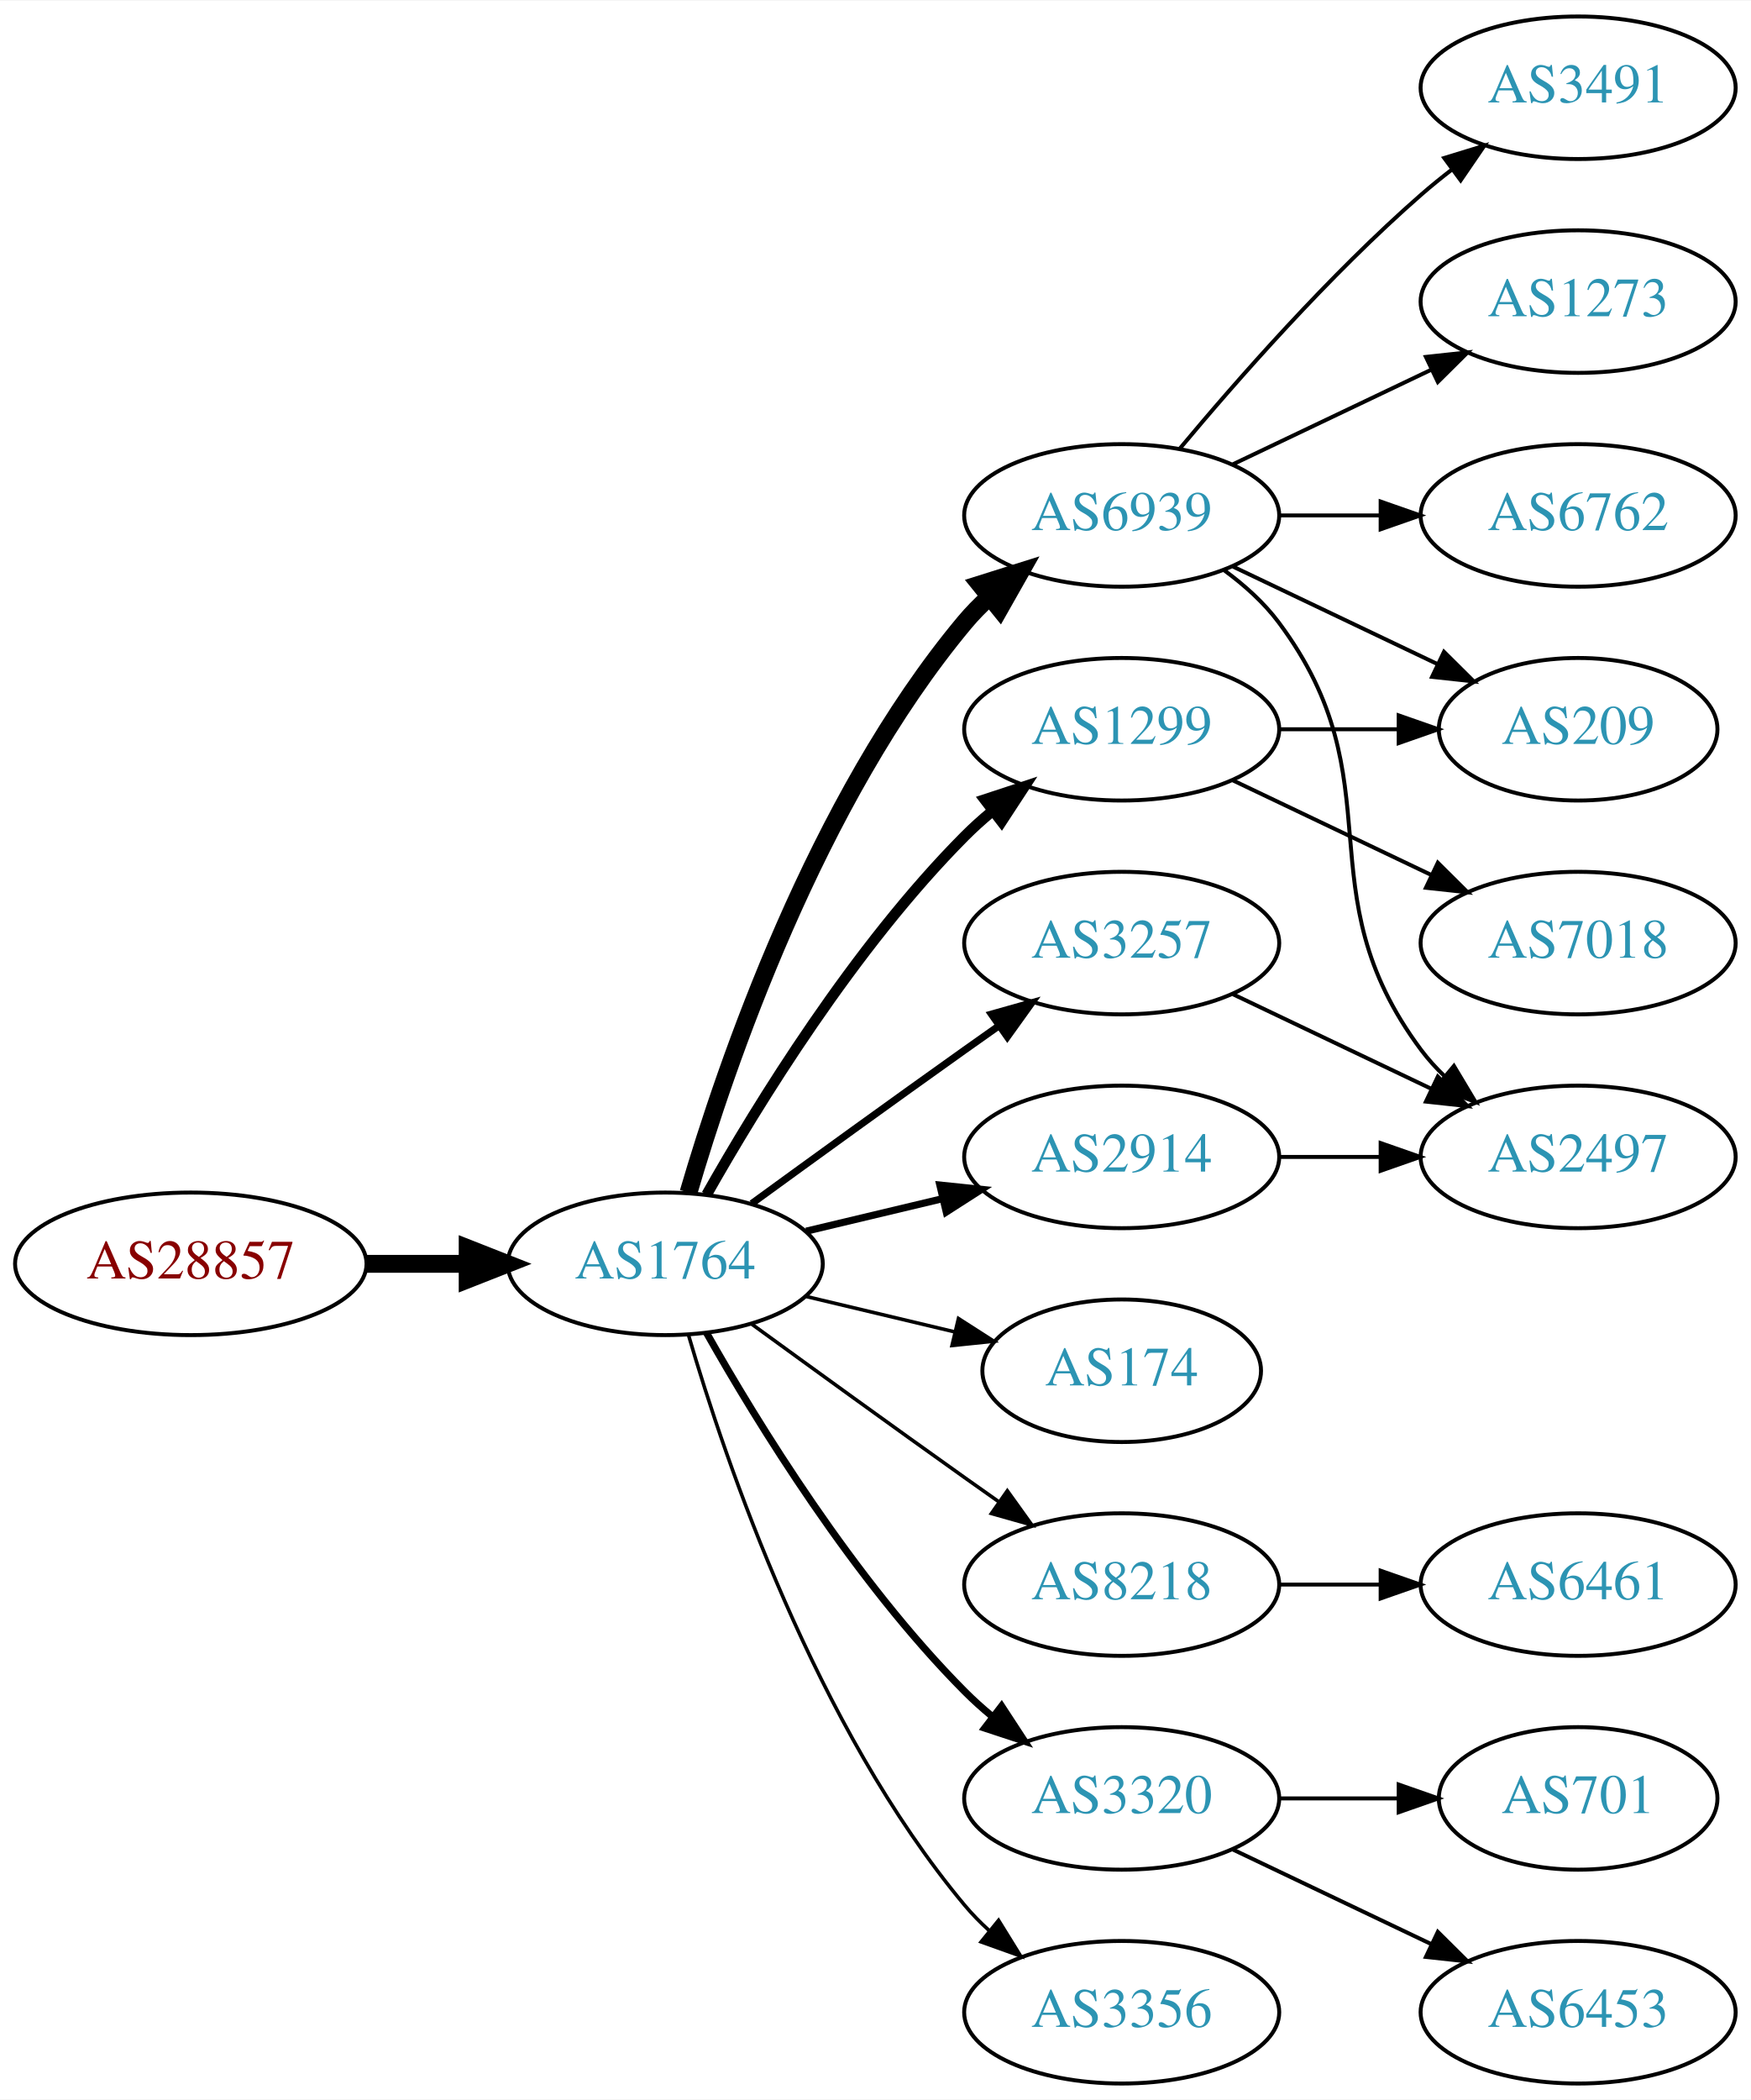
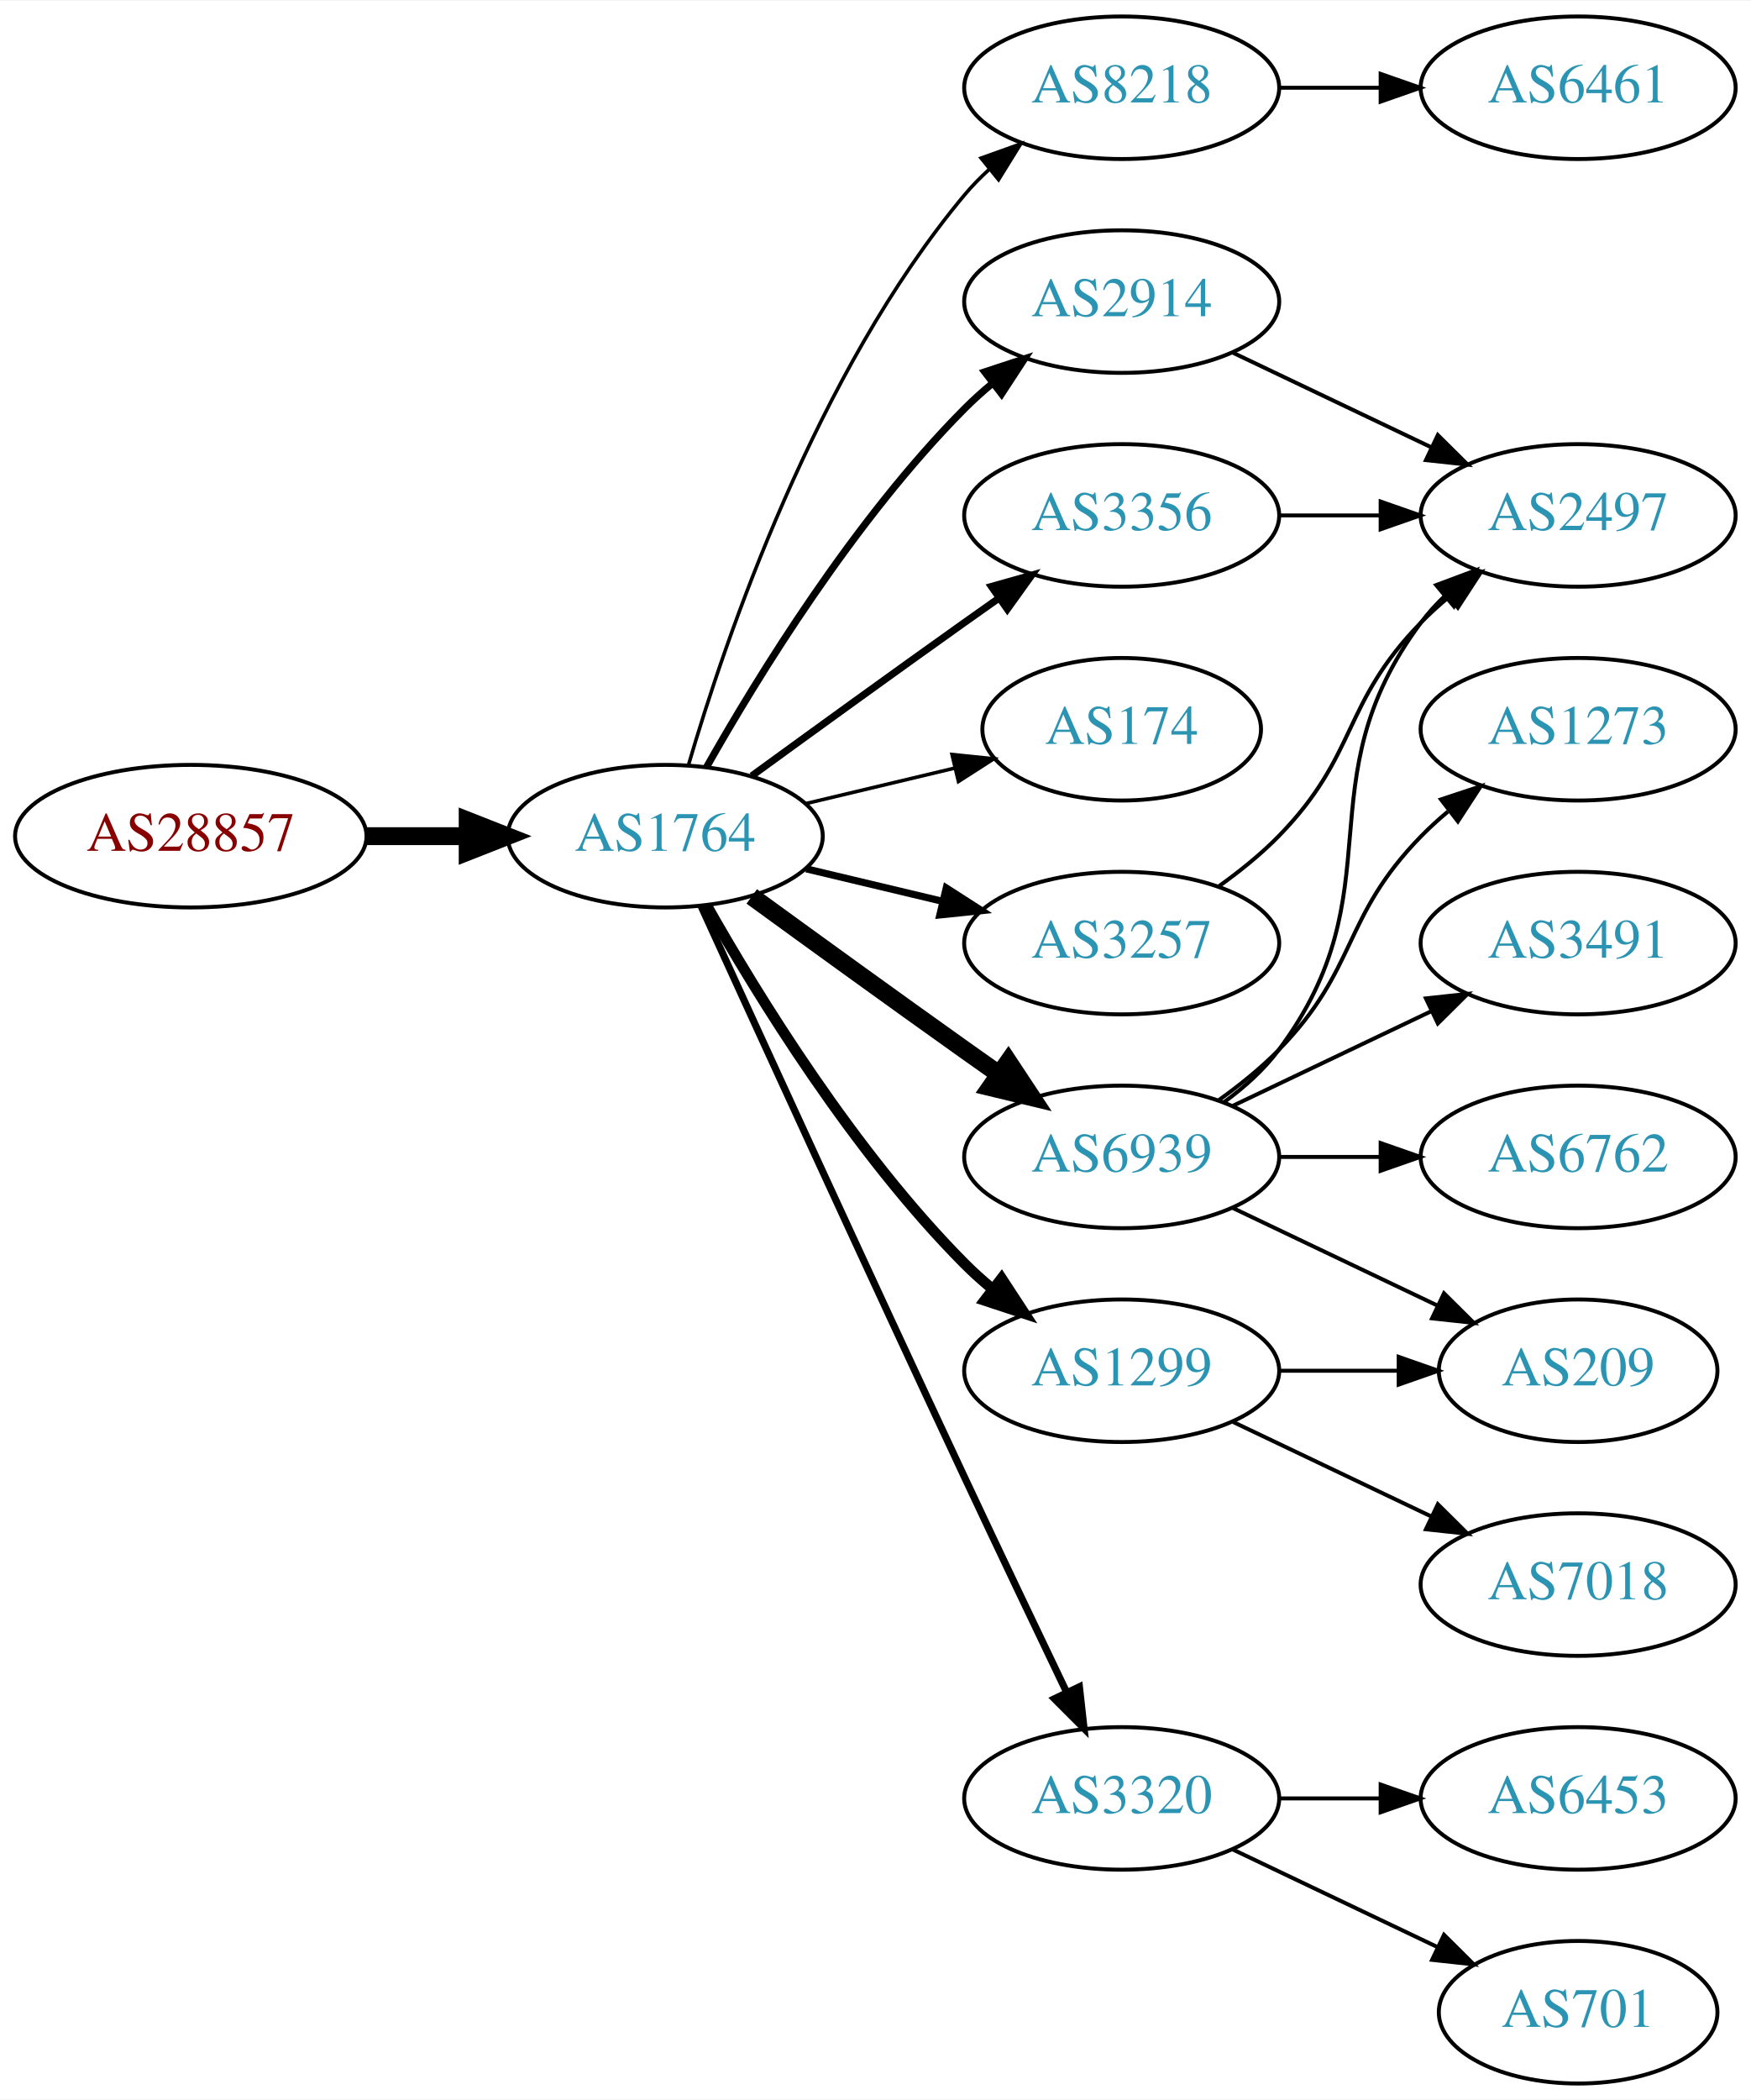
<svg xmlns="http://www.w3.org/2000/svg" xmlns:xlink="http://www.w3.org/1999/xlink" width="442pt" height="530pt" viewBox="0.00 0.00 442.27 530.00">
  <g id="graph0" class="graph" transform="scale(1 1) rotate(0) translate(4 526)">
    <polygon fill="white" stroke="none" points="-4,4 -4,-526 438.271,-526 438.271,4 -4,4" />
    <g id="node1" class="node">
      <g id="a_node1">
        <a xlink:href="/asn/28857" xlink:title="AS28857 ~ DXC Technology Austria GmbH [AT]">
-           <ellipse fill="#ffffff" stroke="black" cx="44.196" cy="-207" rx="44.393" ry="18" />
-           <text text-anchor="middle" x="44.196" y="-203.3" font-family="Times,serif" font-size="14.00" fill="#880000">AS28857</text>
+           <ellipse fill="#ffffff" stroke="black" cx="44.196" cy="-315" rx="44.393" ry="18" />
+           <text text-anchor="middle" x="44.196" y="-311.3" font-family="Times,serif" font-size="14.00" fill="#880000">AS28857</text>
        </a>
      </g>
    </g>
    <g id="node2" class="node">
      <g id="a_node2">
        <a xlink:href="/asn/1764" xlink:title="AS1764 ~ NEXTLAYER-AS [AT]">
-           <ellipse fill="#ffffff" stroke="black" cx="164.039" cy="-207" rx="39.794" ry="18" />
-           <text text-anchor="middle" x="164.039" y="-203.3" font-family="Times,serif" font-size="14.00" fill="#2c94b3">AS1764</text>
+           <ellipse fill="#ffffff" stroke="black" cx="164.039" cy="-315" rx="39.794" ry="18" />
+           <text text-anchor="middle" x="164.039" y="-311.3" font-family="Times,serif" font-size="14.00" fill="#2c94b3">AS1764</text>
        </a>
      </g>
    </g>
    <g id="edge1" class="edge">
-       <path fill="none" stroke="black" stroke-width="4.5" d="M88.407,-207C96.72,-207 105.482,-207 113.965,-207" />
-       <polygon fill="black" stroke="black" stroke-width="4.5" points="114.123,-210.938 124.123,-207 114.123,-203.063 114.123,-210.938" />
+       <path fill="none" stroke="black" stroke-width="4.5" d="M88.407,-315C96.72,-315 105.482,-315 113.965,-315" />
+       <polygon fill="black" stroke="black" stroke-width="4.5" points="114.123,-318.938 124.123,-315 114.123,-311.063 114.123,-318.938" />
    </g>
    <g id="node3" class="node">
      <g id="a_node3">
-         <a xlink:href="/asn/6939" xlink:title="AS6939 ~ Hurricane Electric LLC [US]">
-           <ellipse fill="#ffffff" stroke="black" cx="279.332" cy="-396" rx="39.794" ry="18" />
-           <text text-anchor="middle" x="279.332" y="-392.3" font-family="Times,serif" font-size="14.00" fill="#2c94b3">AS6939</text>
+         <a xlink:href="/asn/8218" xlink:title="AS8218 ~ legacy Neotelecoms [FR]">
+           <ellipse fill="#ffffff" stroke="black" cx="279.332" cy="-504" rx="39.794" ry="18" />
+           <text text-anchor="middle" x="279.332" y="-500.3" font-family="Times,serif" font-size="14.00" fill="#2c94b3">AS8218</text>
        </a>
      </g>
    </g>
    <g id="edge2" class="edge">
-       <path fill="none" stroke="black" stroke-width="4.5" d="M169.913,-225.002C179.227,-256.844 202.043,-323.981 239.685,-369 241.555,-371.237 243.654,-373.374 245.88,-375.396" />
-       <polygon fill="black" stroke="black" stroke-width="4.5" points="243.548,-378.574 253.799,-381.804 248.502,-372.452 243.548,-378.574" />
+       <path fill="none" stroke="black" stroke-width="0.9" d="M169.913,-333.002C179.227,-364.844 202.043,-431.981 239.685,-477 241.555,-479.237 243.654,-481.374 245.88,-483.396" />
+       <polygon fill="black" stroke="black" stroke-width="0.9" points="243.823,-486.234 253.799,-489.804 248.227,-480.793 243.823,-486.234" />
    </g>
    <g id="node4" class="node">
      <g id="a_node4">
-         <a xlink:href="/asn/1299" xlink:title="AS1299 ~ Telia Carrier [EU]">
-           <ellipse fill="#ffffff" stroke="black" cx="279.332" cy="-342" rx="39.794" ry="18" />
-           <text text-anchor="middle" x="279.332" y="-338.3" font-family="Times,serif" font-size="14.00" fill="#2c94b3">AS1299</text>
+         <a xlink:href="/asn/2914" xlink:title="AS2914 ~ NTT America, Inc. [US]">
+           <ellipse fill="#ffffff" stroke="black" cx="279.332" cy="-450" rx="39.794" ry="18" />
+           <text text-anchor="middle" x="279.332" y="-446.3" font-family="Times,serif" font-size="14.00" fill="#2c94b3">AS2914</text>
        </a>
      </g>
    </g>
    <g id="edge3" class="edge">
-       <path fill="none" stroke="black" stroke-width="2.7" d="M174.498,-224.49C187.28,-247.096 211.712,-286.886 239.685,-315 241.796,-317.121 244.092,-319.188 246.477,-321.171" />
-       <polygon fill="black" stroke="black" stroke-width="2.7" points="244.73,-324.242 254.793,-327.556 248.993,-318.69 244.73,-324.242" />
+       <path fill="none" stroke="black" stroke-width="1.8" d="M174.498,-332.49C187.28,-355.096 211.712,-394.886 239.685,-423 241.796,-425.121 244.092,-427.188 246.477,-429.171" />
+       <polygon fill="black" stroke="black" stroke-width="1.8" points="244.73,-432.242 254.793,-435.556 248.993,-426.69 244.73,-432.242" />
    </g>
    <g id="node5" class="node">
      <g id="a_node5">
-         <a xlink:href="/asn/174" xlink:title="AS174 ~ Cogent Communications [US]">
-           <ellipse fill="#ffffff" stroke="black" cx="279.332" cy="-180" rx="35.194" ry="18" />
-           <text text-anchor="middle" x="279.332" y="-176.3" font-family="Times,serif" font-size="14.00" fill="#2c94b3">AS174</text>
+         <a xlink:href="/asn/3356" xlink:title="AS3356 ~ Level 3 Parent, LLC [US]">
+           <ellipse fill="#ffffff" stroke="black" cx="279.332" cy="-396" rx="39.794" ry="18" />
+           <text text-anchor="middle" x="279.332" y="-392.3" font-family="Times,serif" font-size="14.00" fill="#2c94b3">AS3356</text>
        </a>
      </g>
    </g>
    <g id="edge4" class="edge">
-       <path fill="none" stroke="black" stroke-width="0.9" d="M199.646,-198.752C211.44,-195.942 224.745,-192.771 237.013,-189.847" />
-       <polygon fill="black" stroke="black" stroke-width="0.9" points="238.101,-193.186 247.018,-187.463 236.479,-186.376 238.101,-193.186" />
+       <path fill="none" stroke="black" stroke-width="1.8" d="M185.887,-330.222C200.821,-341.091 221.435,-356.025 239.685,-369 242.506,-371.005 245.449,-373.085 248.397,-375.159" />
+       <polygon fill="black" stroke="black" stroke-width="1.8" points="246.424,-378.05 256.621,-380.926 250.443,-372.319 246.424,-378.05" />
    </g>
    <g id="node6" class="node">
      <g id="a_node6">
+         <a xlink:href="/asn/174" xlink:title="AS174 ~ Cogent Communications [US]">
+           <ellipse fill="#ffffff" stroke="black" cx="279.332" cy="-342" rx="35.194" ry="18" />
+           <text text-anchor="middle" x="279.332" y="-338.3" font-family="Times,serif" font-size="14.00" fill="#2c94b3">AS174</text>
+         </a>
+       </g>
+     </g>
+     <g id="edge5" class="edge">
+       <path fill="none" stroke="black" stroke-width="0.9" d="M199.646,-323.248C211.44,-326.058 224.745,-329.229 237.013,-332.153" />
+       <polygon fill="black" stroke="black" stroke-width="0.9" points="236.479,-335.624 247.018,-334.537 238.101,-328.814 236.479,-335.624" />
+     </g>
+     <g id="node7" class="node">
+       <g id="a_node7">
+         <a xlink:href="/asn/6939" xlink:title="AS6939 ~ Hurricane Electric LLC [US]">
+           <ellipse fill="#ffffff" stroke="black" cx="279.332" cy="-234" rx="39.794" ry="18" />
+           <text text-anchor="middle" x="279.332" y="-230.3" font-family="Times,serif" font-size="14.00" fill="#2c94b3">AS6939</text>
+         </a>
+       </g>
+     </g>
+     <g id="edge6" class="edge">
+       <path fill="none" stroke="black" stroke-width="4.5" d="M185.887,-299.778C200.821,-288.909 221.435,-273.975 239.685,-261 242.506,-258.995 245.449,-256.915 248.397,-254.841" />
+       <polygon fill="black" stroke="black" stroke-width="4.5" points="250.694,-258.039 256.621,-249.074 246.173,-251.591 250.694,-258.039" />
+     </g>
+     <g id="node8" class="node">
+       <g id="a_node8">
        <a xlink:href="/asn/3257" xlink:title="AS3257 ~ GTT [DE]">
          <ellipse fill="#ffffff" stroke="black" cx="279.332" cy="-288" rx="39.794" ry="18" />
          <text text-anchor="middle" x="279.332" y="-284.3" font-family="Times,serif" font-size="14.00" fill="#2c94b3">AS3257</text>
        </a>
      </g>
    </g>
-     <g id="edge5" class="edge">
-       <path fill="none" stroke="black" stroke-width="1.8" d="M185.887,-222.222C200.821,-233.091 221.435,-248.025 239.685,-261 242.506,-263.005 245.449,-265.085 248.397,-267.159" />
-       <polygon fill="black" stroke="black" stroke-width="1.8" points="246.424,-270.05 256.621,-272.926 250.443,-264.319 246.424,-270.05" />
-     </g>
-     <g id="node7" class="node">
-       <g id="a_node7">
-         <a xlink:href="/asn/8218" xlink:title="AS8218 ~ legacy Neotelecoms [FR]">
-           <ellipse fill="#ffffff" stroke="black" cx="279.332" cy="-126" rx="39.794" ry="18" />
-           <text text-anchor="middle" x="279.332" y="-122.3" font-family="Times,serif" font-size="14.00" fill="#2c94b3">AS8218</text>
-         </a>
-       </g>
-     </g>
-     <g id="edge6" class="edge">
-       <path fill="none" stroke="black" stroke-width="0.9" d="M185.887,-191.778C200.821,-180.909 221.435,-165.975 239.685,-153 242.506,-150.995 245.449,-148.915 248.397,-146.841" />
-       <polygon fill="black" stroke="black" stroke-width="0.9" points="250.443,-149.681 256.621,-141.074 246.424,-143.95 250.443,-149.681" />
-     </g>
-     <g id="node8" class="node">
-       <g id="a_node8">
-         <a xlink:href="/asn/2914" xlink:title="AS2914 ~ NTT America, Inc. [US]">
-           <ellipse fill="#ffffff" stroke="black" cx="279.332" cy="-234" rx="39.794" ry="18" />
-           <text text-anchor="middle" x="279.332" y="-230.3" font-family="Times,serif" font-size="14.00" fill="#2c94b3">AS2914</text>
-         </a>
-       </g>
-     </g>
    <g id="edge7" class="edge">
-       <path fill="none" stroke="black" stroke-width="1.8" d="M199.646,-215.248C210.517,-217.838 222.671,-220.735 234.114,-223.462" />
-       <polygon fill="black" stroke="black" stroke-width="1.8" points="233.397,-226.889 243.936,-225.803 235.02,-220.08 233.397,-226.889" />
+       <path fill="none" stroke="black" stroke-width="1.8" d="M199.646,-306.752C210.517,-304.162 222.671,-301.265 234.114,-298.538" />
+       <polygon fill="black" stroke="black" stroke-width="1.8" points="235.02,-301.92 243.936,-296.197 233.397,-295.111 235.02,-301.92" />
    </g>
    <g id="node9" class="node">
      <g id="a_node9">
+         <a xlink:href="/asn/1299" xlink:title="AS1299 ~ Telia Carrier [EU]">
+           <ellipse fill="#ffffff" stroke="black" cx="279.332" cy="-180" rx="39.794" ry="18" />
+           <text text-anchor="middle" x="279.332" y="-176.3" font-family="Times,serif" font-size="14.00" fill="#2c94b3">AS1299</text>
+         </a>
+       </g>
+     </g>
+     <g id="edge8" class="edge">
+       <path fill="none" stroke="black" stroke-width="2.7" d="M174.498,-297.51C187.28,-274.904 211.712,-235.114 239.685,-207 241.796,-204.879 244.092,-202.812 246.477,-200.829" />
+       <polygon fill="black" stroke="black" stroke-width="2.7" points="248.993,-203.31 254.793,-194.444 244.73,-197.758 248.993,-203.31" />
+     </g>
+     <g id="node10" class="node">
+       <g id="a_node10">
        <a xlink:href="/asn/3320" xlink:title="AS3320 ~ DTAG [DE]">
          <ellipse fill="#ffffff" stroke="black" cx="279.332" cy="-72" rx="39.794" ry="18" />
          <text text-anchor="middle" x="279.332" y="-68.3" font-family="Times,serif" font-size="14.00" fill="#2c94b3">AS3320</text>
        </a>
      </g>
    </g>
-     <g id="edge8" class="edge">
-       <path fill="none" stroke="black" stroke-width="1.8" d="M174.498,-189.51C187.28,-166.904 211.712,-127.114 239.685,-99 241.796,-96.879 244.092,-94.812 246.477,-92.829" />
-       <polygon fill="black" stroke="black" stroke-width="1.8" points="248.993,-95.31 254.793,-86.444 244.73,-89.758 248.993,-95.31" />
-     </g>
-     <g id="node10" class="node">
-       <g id="a_node10">
-         <a xlink:href="/asn/3356" xlink:title="AS3356 ~ Level 3 Parent, LLC [US]">
-           <ellipse fill="#ffffff" stroke="black" cx="279.332" cy="-18" rx="39.794" ry="18" />
-           <text text-anchor="middle" x="279.332" y="-14.3" font-family="Times,serif" font-size="14.00" fill="#2c94b3">AS3356</text>
-         </a>
-       </g>
-     </g>
    <g id="edge9" class="edge">
-       <path fill="none" stroke="black" stroke-width="0.9" d="M169.913,-188.998C179.227,-157.156 202.043,-90.019 239.685,-45 241.555,-42.763 243.654,-40.626 245.88,-38.604" />
-       <polygon fill="black" stroke="black" stroke-width="0.9" points="248.227,-41.208 253.799,-32.196 243.823,-35.766 248.227,-41.208" />
+       <path fill="none" stroke="black" stroke-width="1.8" d="M173.026,-297.464C186.602,-267.704 215.099,-205.43 239.685,-153 248.176,-134.892 257.868,-114.579 265.422,-98.825" />
+       <polygon fill="black" stroke="black" stroke-width="1.8" points="268.647,-100.195 269.82,-89.665 262.337,-97.165 268.647,-100.195" />
    </g>
    <g id="node11" class="node">
      <g id="a_node11">
-         <a xlink:href="/asn/3491" xlink:title="AS3491 ~ PCCW Global, Inc. [US]">
+         <a xlink:href="/asn/6461" xlink:title="AS6461 ~ Zayo Bandwidth [US]">
          <ellipse fill="#ffffff" stroke="black" cx="394.625" cy="-504" rx="39.794" ry="18" />
-           <text text-anchor="middle" x="394.625" y="-500.3" font-family="Times,serif" font-size="14.00" fill="#2c94b3">AS3491</text>
+           <text text-anchor="middle" x="394.625" y="-500.3" font-family="Times,serif" font-size="14.00" fill="#2c94b3">AS6461</text>
        </a>
      </g>
    </g>
    <g id="edge10" class="edge">
-       <path fill="none" stroke="black" d="M293.962,-412.817C308.244,-429.929 331.791,-456.745 354.978,-477 357.444,-479.154 360.082,-481.294 362.78,-483.372" />
-       <polygon fill="black" stroke="black" points="360.805,-486.264 370.934,-489.37 364.953,-480.625 360.805,-486.264" />
+       <path fill="none" stroke="black" d="M319.004,-504C327.207,-504 335.971,-504 344.503,-504" />
+       <polygon fill="black" stroke="black" points="344.742,-507.5 354.742,-504 344.742,-500.5 344.742,-507.5" />
    </g>
    <g id="node12" class="node">
      <g id="a_node12">
-         <a xlink:href="/asn/1273" xlink:title="AS1273 ~ Vodafone Group PLC [EU]">
-           <ellipse fill="#ffffff" stroke="black" cx="394.625" cy="-450" rx="39.794" ry="18" />
-           <text text-anchor="middle" x="394.625" y="-446.3" font-family="Times,serif" font-size="14.00" fill="#2c94b3">AS1273</text>
+         <a xlink:href="/asn/2497" xlink:title="AS2497 ~ Internet Initiative Japan Inc. [JP]">
+           <ellipse fill="#ffffff" stroke="black" cx="394.625" cy="-396" rx="39.794" ry="18" />
+           <text text-anchor="middle" x="394.625" y="-392.3" font-family="Times,serif" font-size="14.00" fill="#2c94b3">AS2497</text>
        </a>
      </g>
    </g>
    <g id="edge11" class="edge">
-       <path fill="none" stroke="black" d="M307.468,-408.934C322.462,-416.081 341.283,-425.052 357.506,-432.785" />
-       <polygon fill="black" stroke="black" points="356.177,-436.028 366.71,-437.171 359.188,-429.709 356.177,-436.028" />
+       <path fill="none" stroke="black" d="M307.468,-437.066C322.462,-429.919 341.283,-420.948 357.506,-413.215" />
+       <polygon fill="black" stroke="black" points="359.188,-416.291 366.71,-408.829 356.177,-409.972 359.188,-416.291" />
+     </g>
+     <g id="edge12" class="edge">
+       <path fill="none" stroke="black" d="M319.004,-396C327.207,-396 335.971,-396 344.503,-396" />
+       <polygon fill="black" stroke="black" points="344.742,-399.5 354.742,-396 344.742,-392.5 344.742,-399.5" />
+     </g>
+     <g id="edge16" class="edge">
+       <path fill="none" stroke="black" d="M305.262,-247.882C310.338,-251.611 315.256,-256.016 318.978,-261 349.249,-301.542 324.707,-328.458 354.978,-369 356.723,-371.336 358.73,-373.545 360.893,-375.617" />
+       <polygon fill="black" stroke="black" points="358.771,-378.405 368.694,-382.118 363.253,-373.027 358.771,-378.405" />
    </g>
    <g id="node13" class="node">
      <g id="a_node13">
-         <a xlink:href="/asn/209" xlink:title="AS209 ~ CenturyLink Communications, LLC [US]">
-           <ellipse fill="#ffffff" stroke="black" cx="394.625" cy="-342" rx="35.194" ry="18" />
-           <text text-anchor="middle" x="394.625" y="-338.3" font-family="Times,serif" font-size="14.00" fill="#2c94b3">AS209</text>
-         </a>
-       </g>
-     </g>
-     <g id="edge12" class="edge">
-       <path fill="none" stroke="black" d="M307.468,-383.066C322.9,-375.71 342.385,-366.423 358.92,-358.541" />
-       <polygon fill="black" stroke="black" points="360.741,-361.551 368.262,-354.089 357.729,-355.232 360.741,-361.551" />
+         <a xlink:href="/asn/1273" xlink:title="AS1273 ~ Vodafone Group PLC [EU]">
+           <ellipse fill="#ffffff" stroke="black" cx="394.625" cy="-342" rx="39.794" ry="18" />
+           <text text-anchor="middle" x="394.625" y="-338.3" font-family="Times,serif" font-size="14.00" fill="#2c94b3">AS1273</text>
+         </a>
+       </g>
+     </g>
+     <g id="edge13" class="edge">
+       <path fill="none" stroke="black" d="M303.926,-248.389C309.182,-252.148 314.513,-256.437 318.978,-261 339.151,-281.617 334.806,-294.383 354.978,-315 357.071,-317.139 359.354,-319.218 361.731,-321.21" />
+       <polygon fill="black" stroke="black" points="359.974,-324.275 370.031,-327.611 364.249,-318.732 359.974,-324.275" />
    </g>
    <g id="node14" class="node">
      <g id="a_node14">
-         <a xlink:href="/asn/2497" xlink:title="AS2497 ~ Internet Initiative Japan Inc. [JP]">
-           <ellipse fill="#ffffff" stroke="black" cx="394.625" cy="-234" rx="39.794" ry="18" />
-           <text text-anchor="middle" x="394.625" y="-230.3" font-family="Times,serif" font-size="14.00" fill="#2c94b3">AS2497</text>
-         </a>
-       </g>
-     </g>
-     <g id="edge13" class="edge">
-       <path fill="none" stroke="black" d="M305.262,-382.118C310.338,-378.389 315.256,-373.984 318.978,-369 349.249,-328.458 324.707,-301.542 354.978,-261 356.723,-258.664 358.73,-256.455 360.893,-254.383" />
-       <polygon fill="black" stroke="black" points="363.253,-256.973 368.694,-247.882 358.771,-251.595 363.253,-256.973" />
+         <a xlink:href="/asn/3491" xlink:title="AS3491 ~ PCCW Global, Inc. [US]">
+           <ellipse fill="#ffffff" stroke="black" cx="394.625" cy="-288" rx="39.794" ry="18" />
+           <text text-anchor="middle" x="394.625" y="-284.3" font-family="Times,serif" font-size="14.00" fill="#2c94b3">AS3491</text>
+         </a>
+       </g>
+     </g>
+     <g id="edge14" class="edge">
+       <path fill="none" stroke="black" d="M307.468,-246.934C322.462,-254.081 341.283,-263.052 357.506,-270.785" />
+       <polygon fill="black" stroke="black" points="356.177,-274.028 366.71,-275.171 359.188,-267.709 356.177,-274.028" />
    </g>
    <g id="node15" class="node">
      <g id="a_node15">
        <a xlink:href="/asn/6762" xlink:title="AS6762 ~ TELECOM ITALIA SPARKLE S.p.A. [IT]">
-           <ellipse fill="#ffffff" stroke="black" cx="394.625" cy="-396" rx="39.794" ry="18" />
-           <text text-anchor="middle" x="394.625" y="-392.3" font-family="Times,serif" font-size="14.00" fill="#2c94b3">AS6762</text>
-         </a>
-       </g>
-     </g>
-     <g id="edge14" class="edge">
-       <path fill="none" stroke="black" d="M319.004,-396C327.207,-396 335.971,-396 344.503,-396" />
-       <polygon fill="black" stroke="black" points="344.742,-399.5 354.742,-396 344.742,-392.5 344.742,-399.5" />
-     </g>
-     <g id="edge19" class="edge">
-       <path fill="none" stroke="black" d="M319.004,-342C328.709,-342 339.2,-342 349.163,-342" />
-       <polygon fill="black" stroke="black" points="349.299,-345.5 359.299,-342 349.299,-338.5 349.299,-345.5" />
+           <ellipse fill="#ffffff" stroke="black" cx="394.625" cy="-234" rx="39.794" ry="18" />
+           <text text-anchor="middle" x="394.625" y="-230.3" font-family="Times,serif" font-size="14.00" fill="#2c94b3">AS6762</text>
+         </a>
+       </g>
+     </g>
+     <g id="edge15" class="edge">
+       <path fill="none" stroke="black" d="M319.004,-234C327.207,-234 335.971,-234 344.503,-234" />
+       <polygon fill="black" stroke="black" points="344.742,-237.5 354.742,-234 344.742,-230.5 344.742,-237.5" />
+     </g>
+     <g id="node16" class="node">
+       <g id="a_node16">
+         <a xlink:href="/asn/209" xlink:title="AS209 ~ CenturyLink Communications, LLC [US]">
+           <ellipse fill="#ffffff" stroke="black" cx="394.625" cy="-180" rx="35.194" ry="18" />
+           <text text-anchor="middle" x="394.625" y="-176.3" font-family="Times,serif" font-size="14.00" fill="#2c94b3">AS209</text>
+         </a>
+       </g>
+     </g>
+     <g id="edge17" class="edge">
+       <path fill="none" stroke="black" d="M307.468,-221.066C322.9,-213.71 342.385,-204.423 358.92,-196.541" />
+       <polygon fill="black" stroke="black" points="360.741,-199.551 368.262,-192.089 357.729,-193.232 360.741,-199.551" />
+     </g>
+     <g id="edge18" class="edge">
+       <path fill="none" stroke="black" d="M303.926,-302.389C309.182,-306.148 314.513,-310.437 318.978,-315 339.151,-335.617 334.806,-348.383 354.978,-369 357.071,-371.139 359.354,-373.218 361.731,-375.21" />
+       <polygon fill="black" stroke="black" points="359.974,-378.275 370.031,-381.611 364.249,-372.732 359.974,-378.275" />
+     </g>
+     <g id="edge20" class="edge">
+       <path fill="none" stroke="black" d="M319.004,-180C328.709,-180 339.2,-180 349.163,-180" />
+       <polygon fill="black" stroke="black" points="349.299,-183.5 359.299,-180 349.299,-176.5 349.299,-183.5" />
    </g>
    <g id="node17" class="node">
      <g id="a_node17">
        <a xlink:href="/asn/7018" xlink:title="AS7018 ~ AT&amp;T Services, Inc. [US]">
-           <ellipse fill="#ffffff" stroke="black" cx="394.625" cy="-288" rx="39.794" ry="18" />
-           <text text-anchor="middle" x="394.625" y="-284.3" font-family="Times,serif" font-size="14.00" fill="#2c94b3">AS7018</text>
-         </a>
-       </g>
-     </g>
-     <g id="edge18" class="edge">
-       <path fill="none" stroke="black" d="M307.468,-329.066C322.462,-321.919 341.283,-312.948 357.506,-305.215" />
-       <polygon fill="black" stroke="black" points="359.188,-308.291 366.71,-300.829 356.177,-301.972 359.188,-308.291" />
-     </g>
-     <g id="edge15" class="edge">
-       <path fill="none" stroke="black" d="M307.468,-275.066C322.462,-267.919 341.283,-258.948 357.506,-251.215" />
-       <polygon fill="black" stroke="black" points="359.188,-254.291 366.71,-246.829 356.177,-247.972 359.188,-254.291" />
-     </g>
-     <g id="node16" class="node">
-       <g id="a_node16">
-         <a xlink:href="/asn/6461" xlink:title="AS6461 ~ Zayo Bandwidth [US]">
          <ellipse fill="#ffffff" stroke="black" cx="394.625" cy="-126" rx="39.794" ry="18" />
-           <text text-anchor="middle" x="394.625" y="-122.3" font-family="Times,serif" font-size="14.00" fill="#2c94b3">AS6461</text>
-         </a>
-       </g>
-     </g>
-     <g id="edge16" class="edge">
-       <path fill="none" stroke="black" d="M319.004,-126C327.207,-126 335.971,-126 344.503,-126" />
-       <polygon fill="black" stroke="black" points="344.742,-129.5 354.742,-126 344.742,-122.5 344.742,-129.5" />
-     </g>
-     <g id="edge17" class="edge">
-       <path fill="none" stroke="black" d="M319.004,-234C327.207,-234 335.971,-234 344.503,-234" />
-       <polygon fill="black" stroke="black" points="344.742,-237.5 354.742,-234 344.742,-230.5 344.742,-237.5" />
+           <text text-anchor="middle" x="394.625" y="-122.3" font-family="Times,serif" font-size="14.00" fill="#2c94b3">AS7018</text>
+         </a>
+       </g>
+     </g>
+     <g id="edge19" class="edge">
+       <path fill="none" stroke="black" d="M307.468,-167.066C322.462,-159.919 341.283,-150.948 357.506,-143.215" />
+       <polygon fill="black" stroke="black" points="359.188,-146.291 366.71,-138.829 356.177,-139.972 359.188,-146.291" />
    </g>
    <g id="node18" class="node">
      <g id="a_node18">
        <a xlink:href="/asn/6453" xlink:title="AS6453 ~ TATA COMMUNICATIONS (AMERICA) INC [US]">
-           <ellipse fill="#ffffff" stroke="black" cx="394.625" cy="-18" rx="39.794" ry="18" />
-           <text text-anchor="middle" x="394.625" y="-14.3" font-family="Times,serif" font-size="14.00" fill="#2c94b3">AS6453</text>
-         </a>
-       </g>
-     </g>
-     <g id="edge20" class="edge">
-       <path fill="none" stroke="black" d="M307.468,-59.066C322.462,-51.919 341.283,-42.948 357.506,-35.215" />
-       <polygon fill="black" stroke="black" points="359.188,-38.291 366.71,-30.829 356.177,-31.972 359.188,-38.291" />
+           <ellipse fill="#ffffff" stroke="black" cx="394.625" cy="-72" rx="39.794" ry="18" />
+           <text text-anchor="middle" x="394.625" y="-68.3" font-family="Times,serif" font-size="14.00" fill="#2c94b3">AS6453</text>
+         </a>
+       </g>
+     </g>
+     <g id="edge21" class="edge">
+       <path fill="none" stroke="black" d="M319.004,-72C327.207,-72 335.971,-72 344.503,-72" />
+       <polygon fill="black" stroke="black" points="344.742,-75.5 354.742,-72 344.742,-68.5 344.742,-75.5" />
    </g>
    <g id="node19" class="node">
      <g id="a_node19">
        <a xlink:href="/asn/701" xlink:title="AS701 ~ UUNET [US]">
-           <ellipse fill="#ffffff" stroke="black" cx="394.625" cy="-72" rx="35.194" ry="18" />
-           <text text-anchor="middle" x="394.625" y="-68.3" font-family="Times,serif" font-size="14.00" fill="#2c94b3">AS701</text>
-         </a>
-       </g>
-     </g>
-     <g id="edge21" class="edge">
-       <path fill="none" stroke="black" d="M319.004,-72C328.709,-72 339.2,-72 349.163,-72" />
-       <polygon fill="black" stroke="black" points="349.299,-75.5 359.299,-72 349.299,-68.5 349.299,-75.5" />
+           <ellipse fill="#ffffff" stroke="black" cx="394.625" cy="-18" rx="35.194" ry="18" />
+           <text text-anchor="middle" x="394.625" y="-14.3" font-family="Times,serif" font-size="14.00" fill="#2c94b3">AS701</text>
+         </a>
+       </g>
+     </g>
+     <g id="edge22" class="edge">
+       <path fill="none" stroke="black" d="M307.468,-59.066C322.9,-51.71 342.385,-42.423 358.92,-34.541" />
+       <polygon fill="black" stroke="black" points="360.741,-37.551 368.262,-30.089 357.729,-31.232 360.741,-37.551" />
    </g>
  </g>
</svg>
